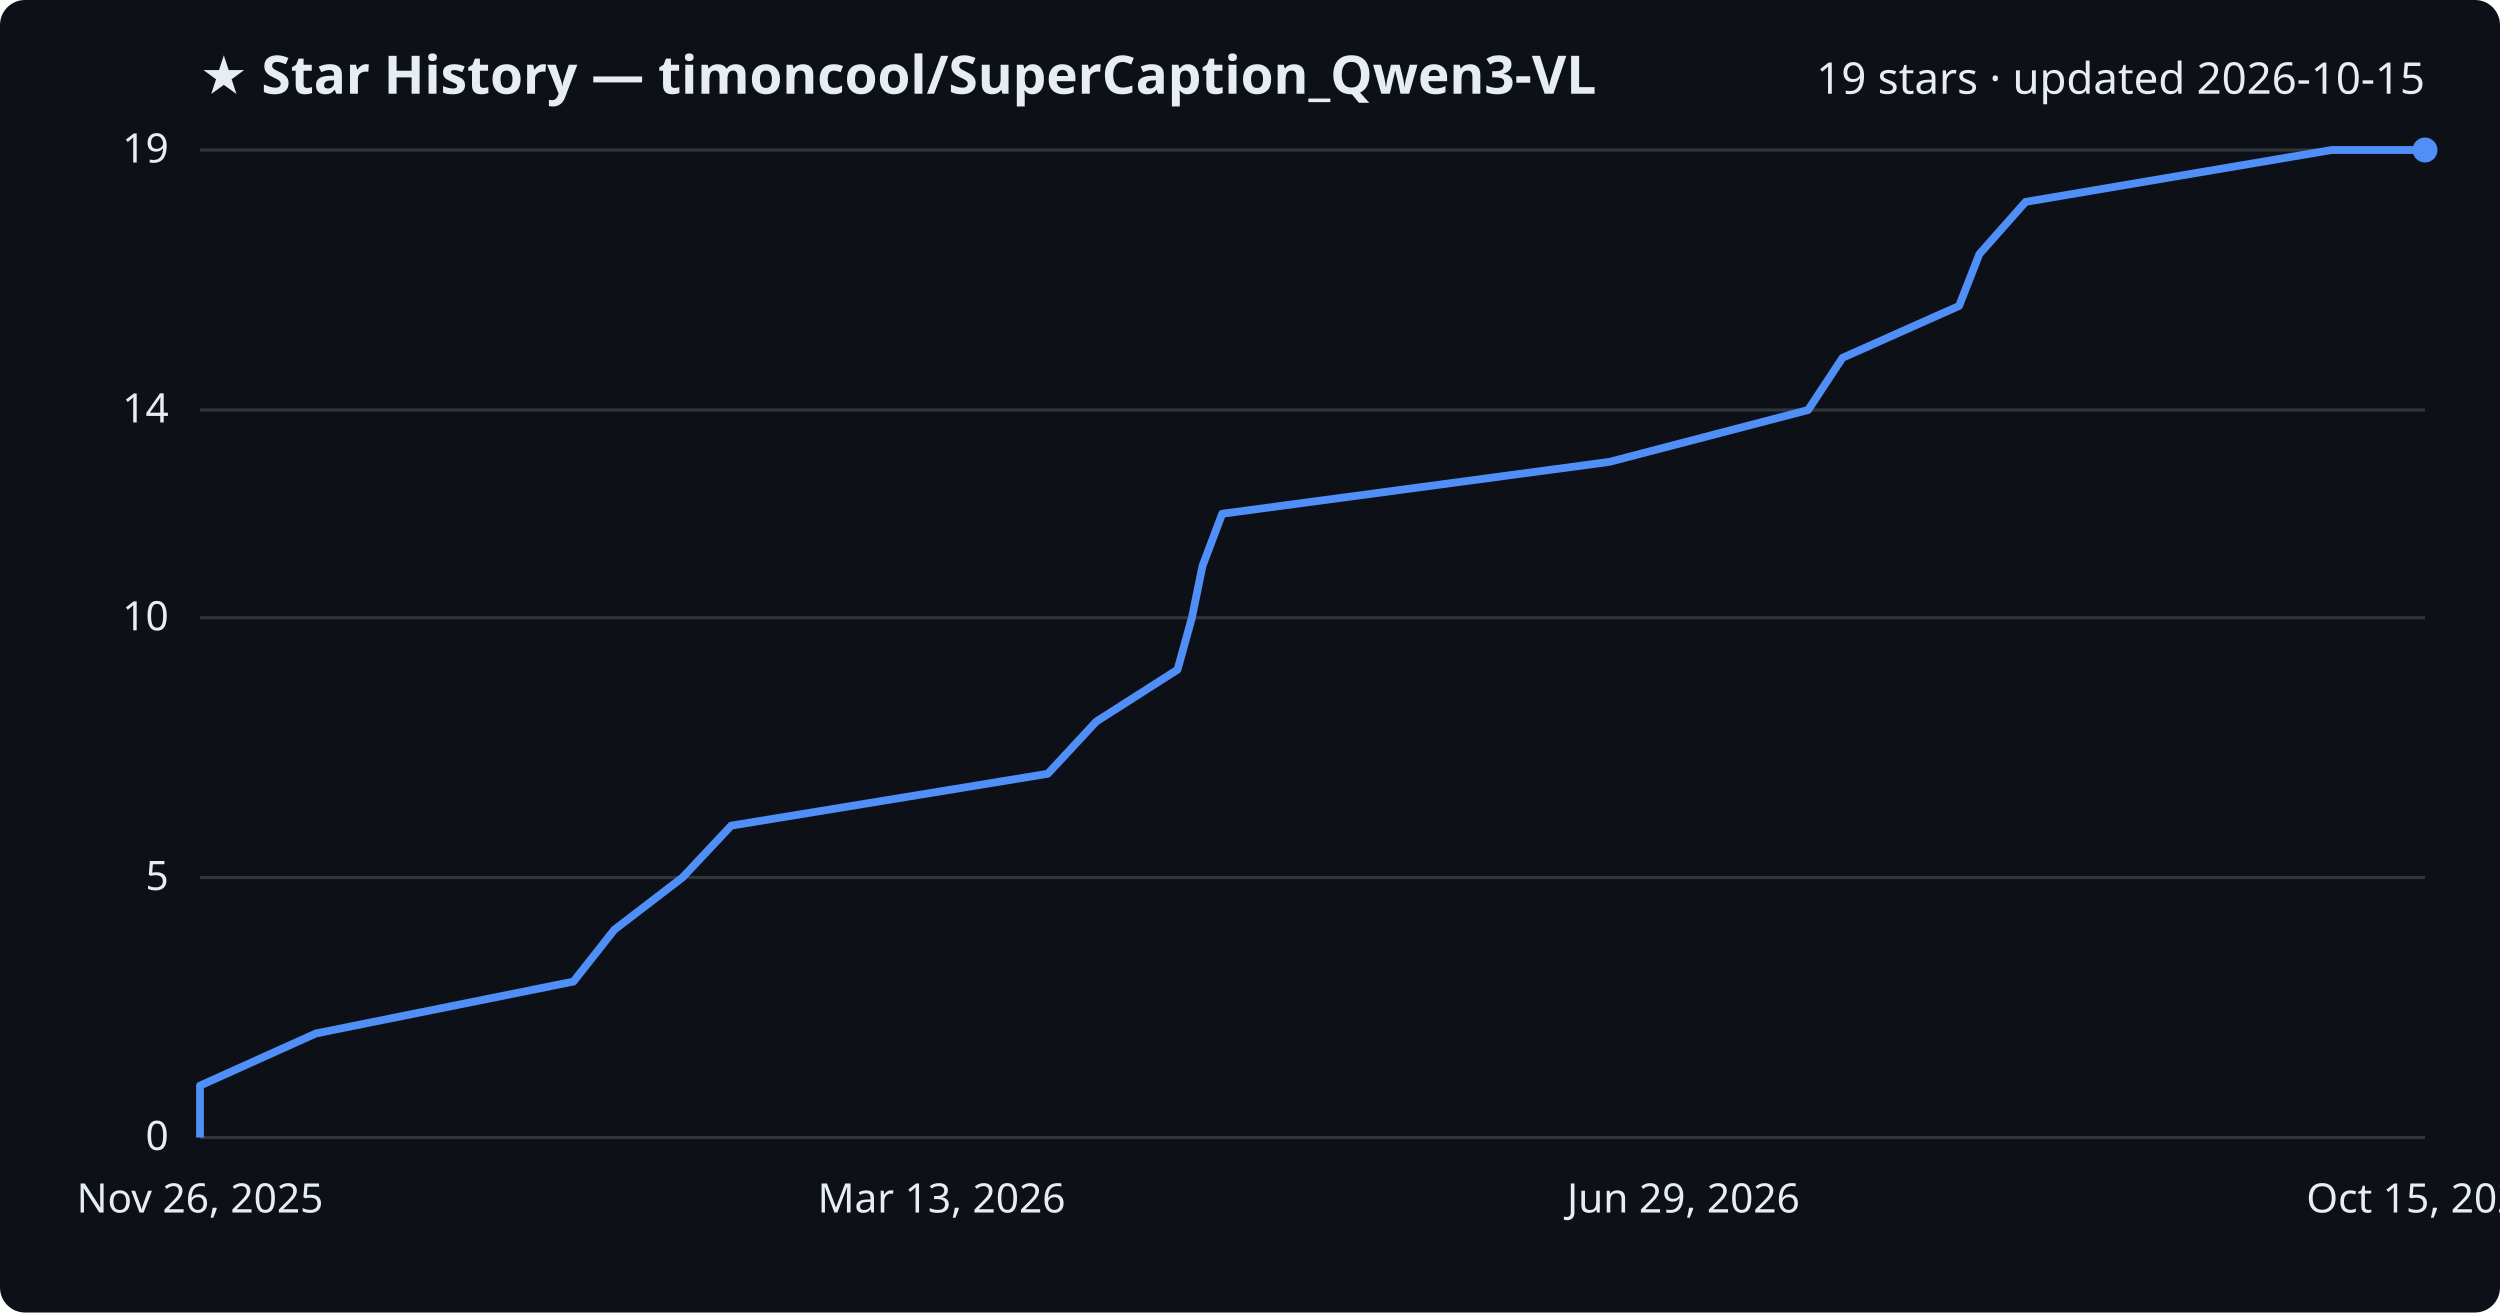
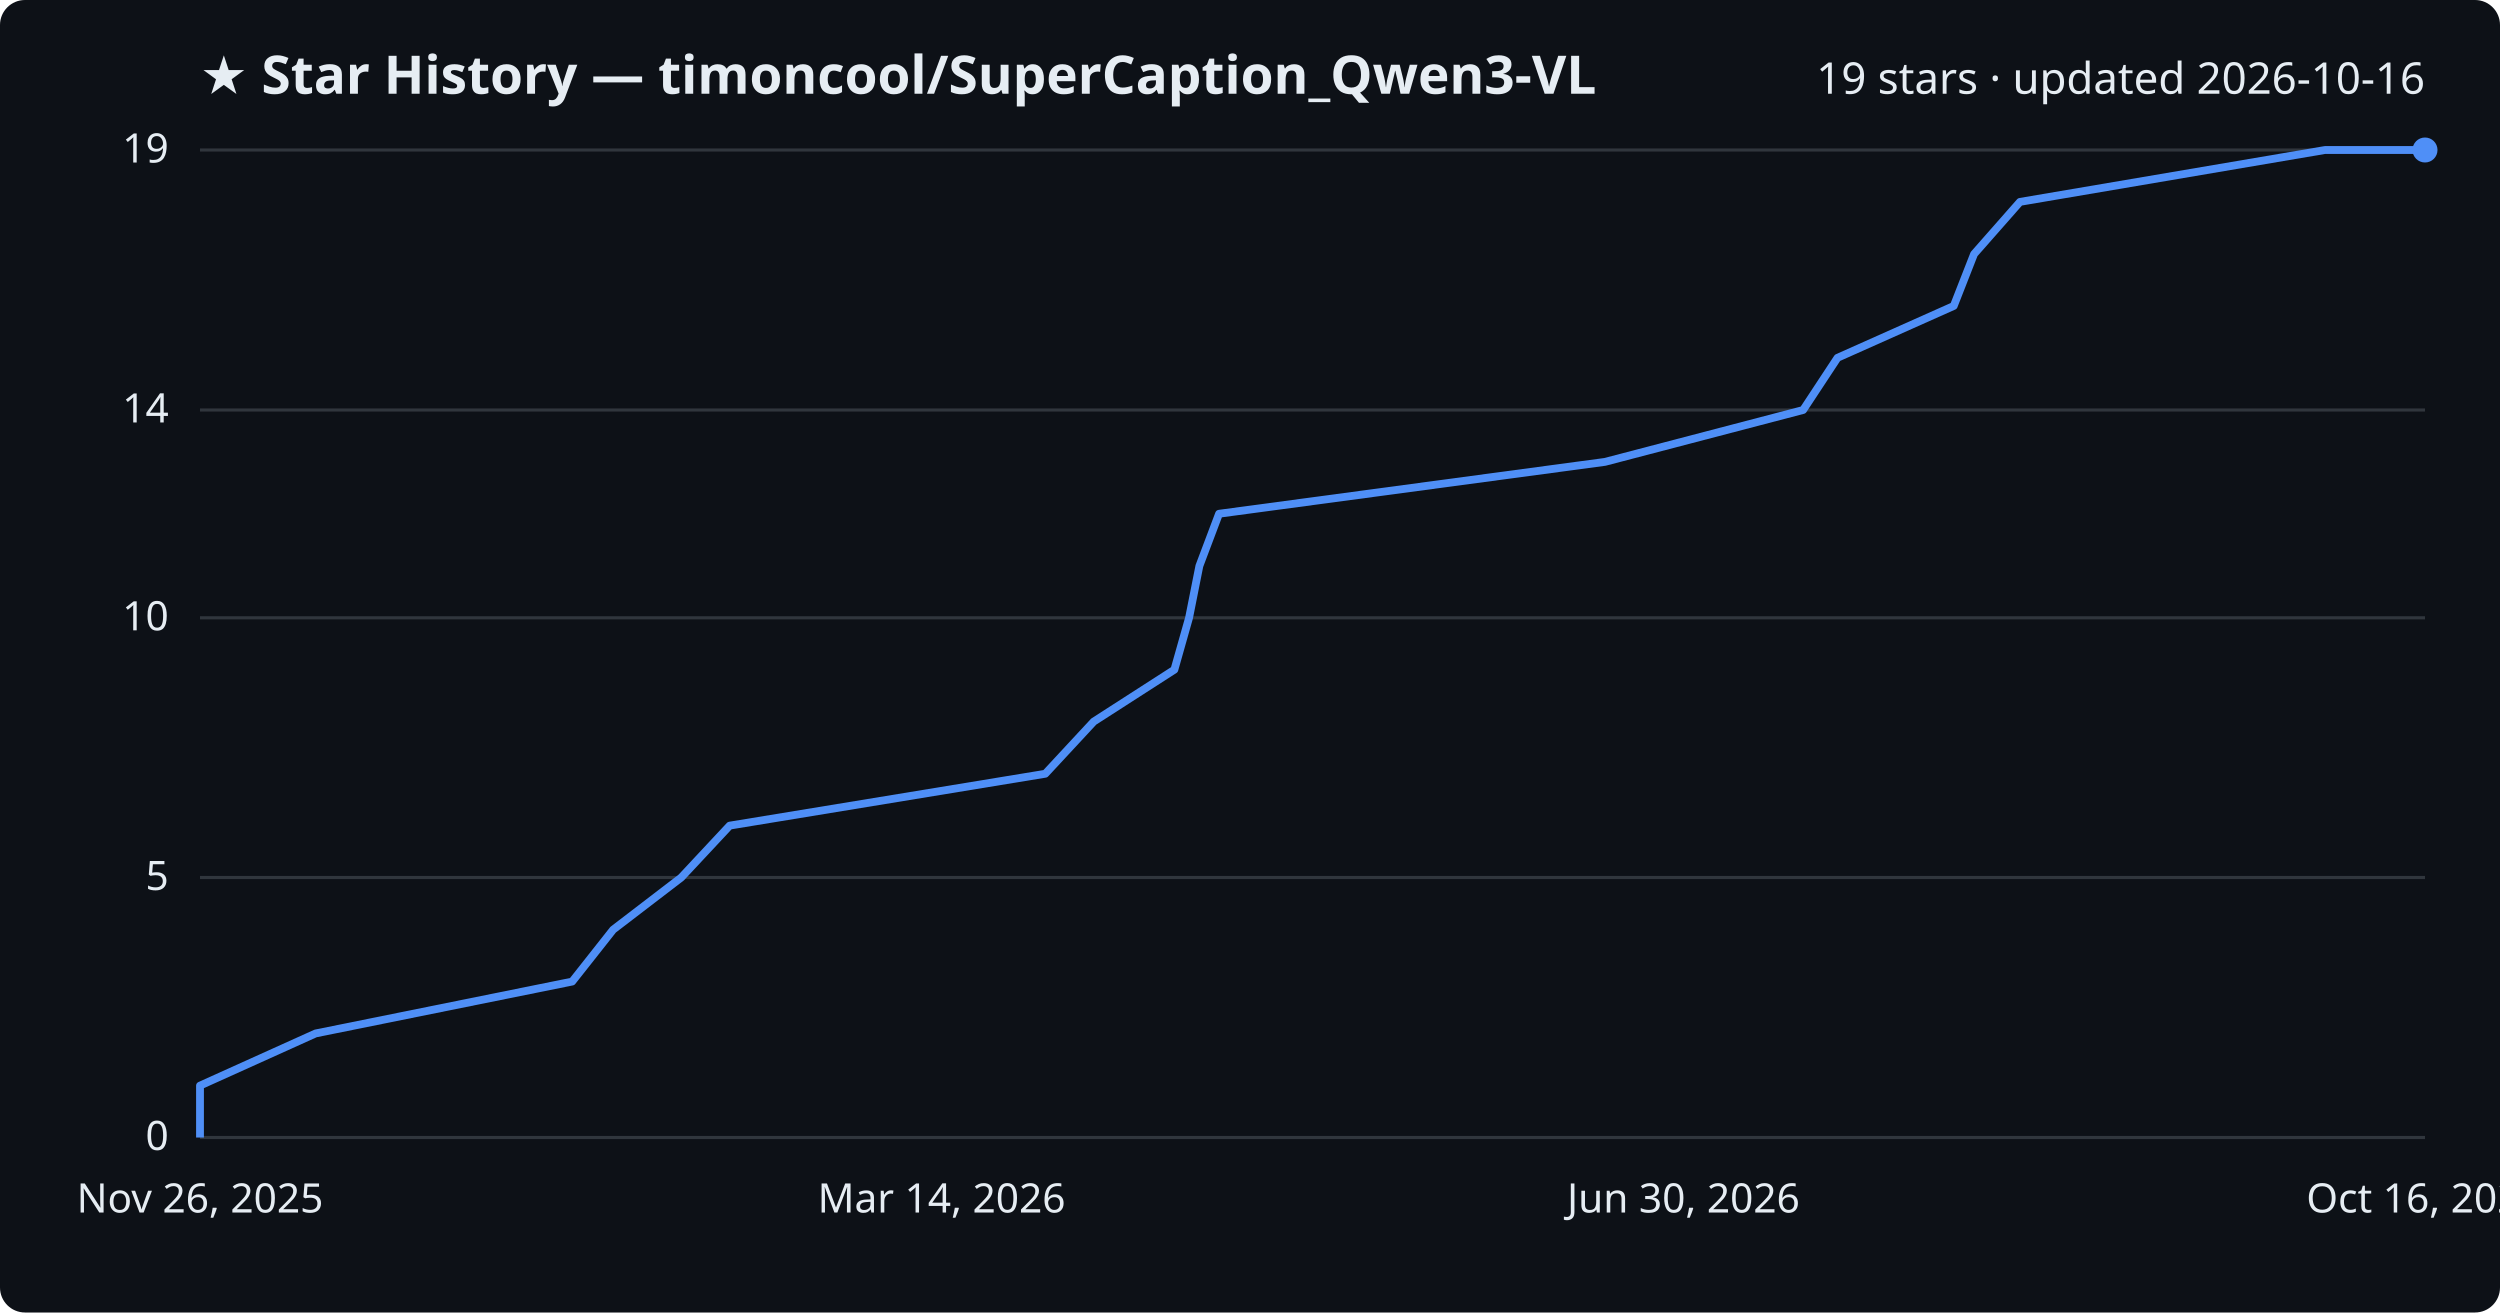
<svg xmlns="http://www.w3.org/2000/svg" viewBox="0 0 800 420" font-family="Segoe UI, sans-serif">
  <rect width="800" height="420" fill="#0d1117" rx="8" />
  <text x="64" y="30" fill="#e6edf3" font-size="17" font-weight="700">★ Star History — timoncool/SuperCaption_Qwen3-VL</text>
-   <text x="776" y="30" fill="#e6edf3" font-size="14" text-anchor="end">19 stars · updated 2026-10-15</text>
+   <text x="776" y="30" fill="#e6edf3" font-size="14" text-anchor="end">19 stars · updated 2026-10-16</text>
  <line x1="64" y1="364.0" x2="776" y2="364.0" stroke="#30363d" stroke-width="1" />
  <text x="54" y="368.0" fill="#e6edf3" font-size="13" text-anchor="end">0</text>
  <line x1="64" y1="280.8" x2="776" y2="280.8" stroke="#30363d" stroke-width="1" />
  <text x="54" y="284.8" fill="#e6edf3" font-size="13" text-anchor="end">5</text>
  <line x1="64" y1="197.7" x2="776" y2="197.7" stroke="#30363d" stroke-width="1" />
  <text x="54" y="201.7" fill="#e6edf3" font-size="13" text-anchor="end">10</text>
  <line x1="64" y1="131.2" x2="776" y2="131.2" stroke="#30363d" stroke-width="1" />
  <text x="54" y="135.2" fill="#e6edf3" font-size="13" text-anchor="end">14</text>
  <line x1="64" y1="48.0" x2="776" y2="48.0" stroke="#30363d" stroke-width="1" />
  <text x="54" y="52.0" fill="#e6edf3" font-size="13" text-anchor="end">19</text>
-   <path d="M64.0,364.0 L64.0,347.4 L101.1,330.7 L183.5,314.1 L196.6,297.5 L218.4,280.8 L234.0,264.2 L335.3,247.6 L350.8,230.9 L376.8,214.3 L381.4,197.7 L384.8,181.1 L391.1,164.4 L515.0,147.8 L578.6,131.2 L589.6,114.5 L626.9,97.9 L633.4,81.3 L648.2,64.6 L746.1,48.0 L776.0,48.0" fill="none" stroke="#4f8ff7" stroke-width="2.5" stroke-linejoin="round" />
+   <path d="M64.0,364.0 L64.0,347.4 L101.0,330.7 L183.1,314.1 L196.2,297.5 L218.0,280.8 L233.5,264.2 L334.5,247.6 L350.0,230.9 L375.8,214.3 L380.5,197.7 L383.8,181.1 L390.1,164.4 L513.6,147.8 L577.0,131.2 L588.0,114.5 L625.2,97.9 L631.7,81.3 L646.4,64.6 L744.0,48.0 L776.0,48.0" fill="none" stroke="#4f8ff7" stroke-width="2.5" stroke-linejoin="round" />
  <circle cx="776.0" cy="48.0" r="4" fill="#4f8ff7" />
  <text x="64.0" y="388" fill="#e6edf3" font-size="13" text-anchor="middle">Nov 26, 2025</text>
-   <text x="301.3" y="388" fill="#e6edf3" font-size="13" text-anchor="middle">Mar 13, 2026</text>
-   <text x="538.7" y="388" fill="#e6edf3" font-size="13" text-anchor="middle">Jun 29, 2026</text>
-   <text x="776.0" y="388" fill="#e6edf3" font-size="13" text-anchor="middle">Oct 15, 2026</text>
+   <text x="301.3" y="388" fill="#e6edf3" font-size="13" text-anchor="middle">Mar 14, 2026</text>
+   <text x="538.7" y="388" fill="#e6edf3" font-size="13" text-anchor="middle">Jun 30, 2026</text>
+   <text x="776.0" y="388" fill="#e6edf3" font-size="13" text-anchor="middle">Oct 16, 2026</text>
</svg>
